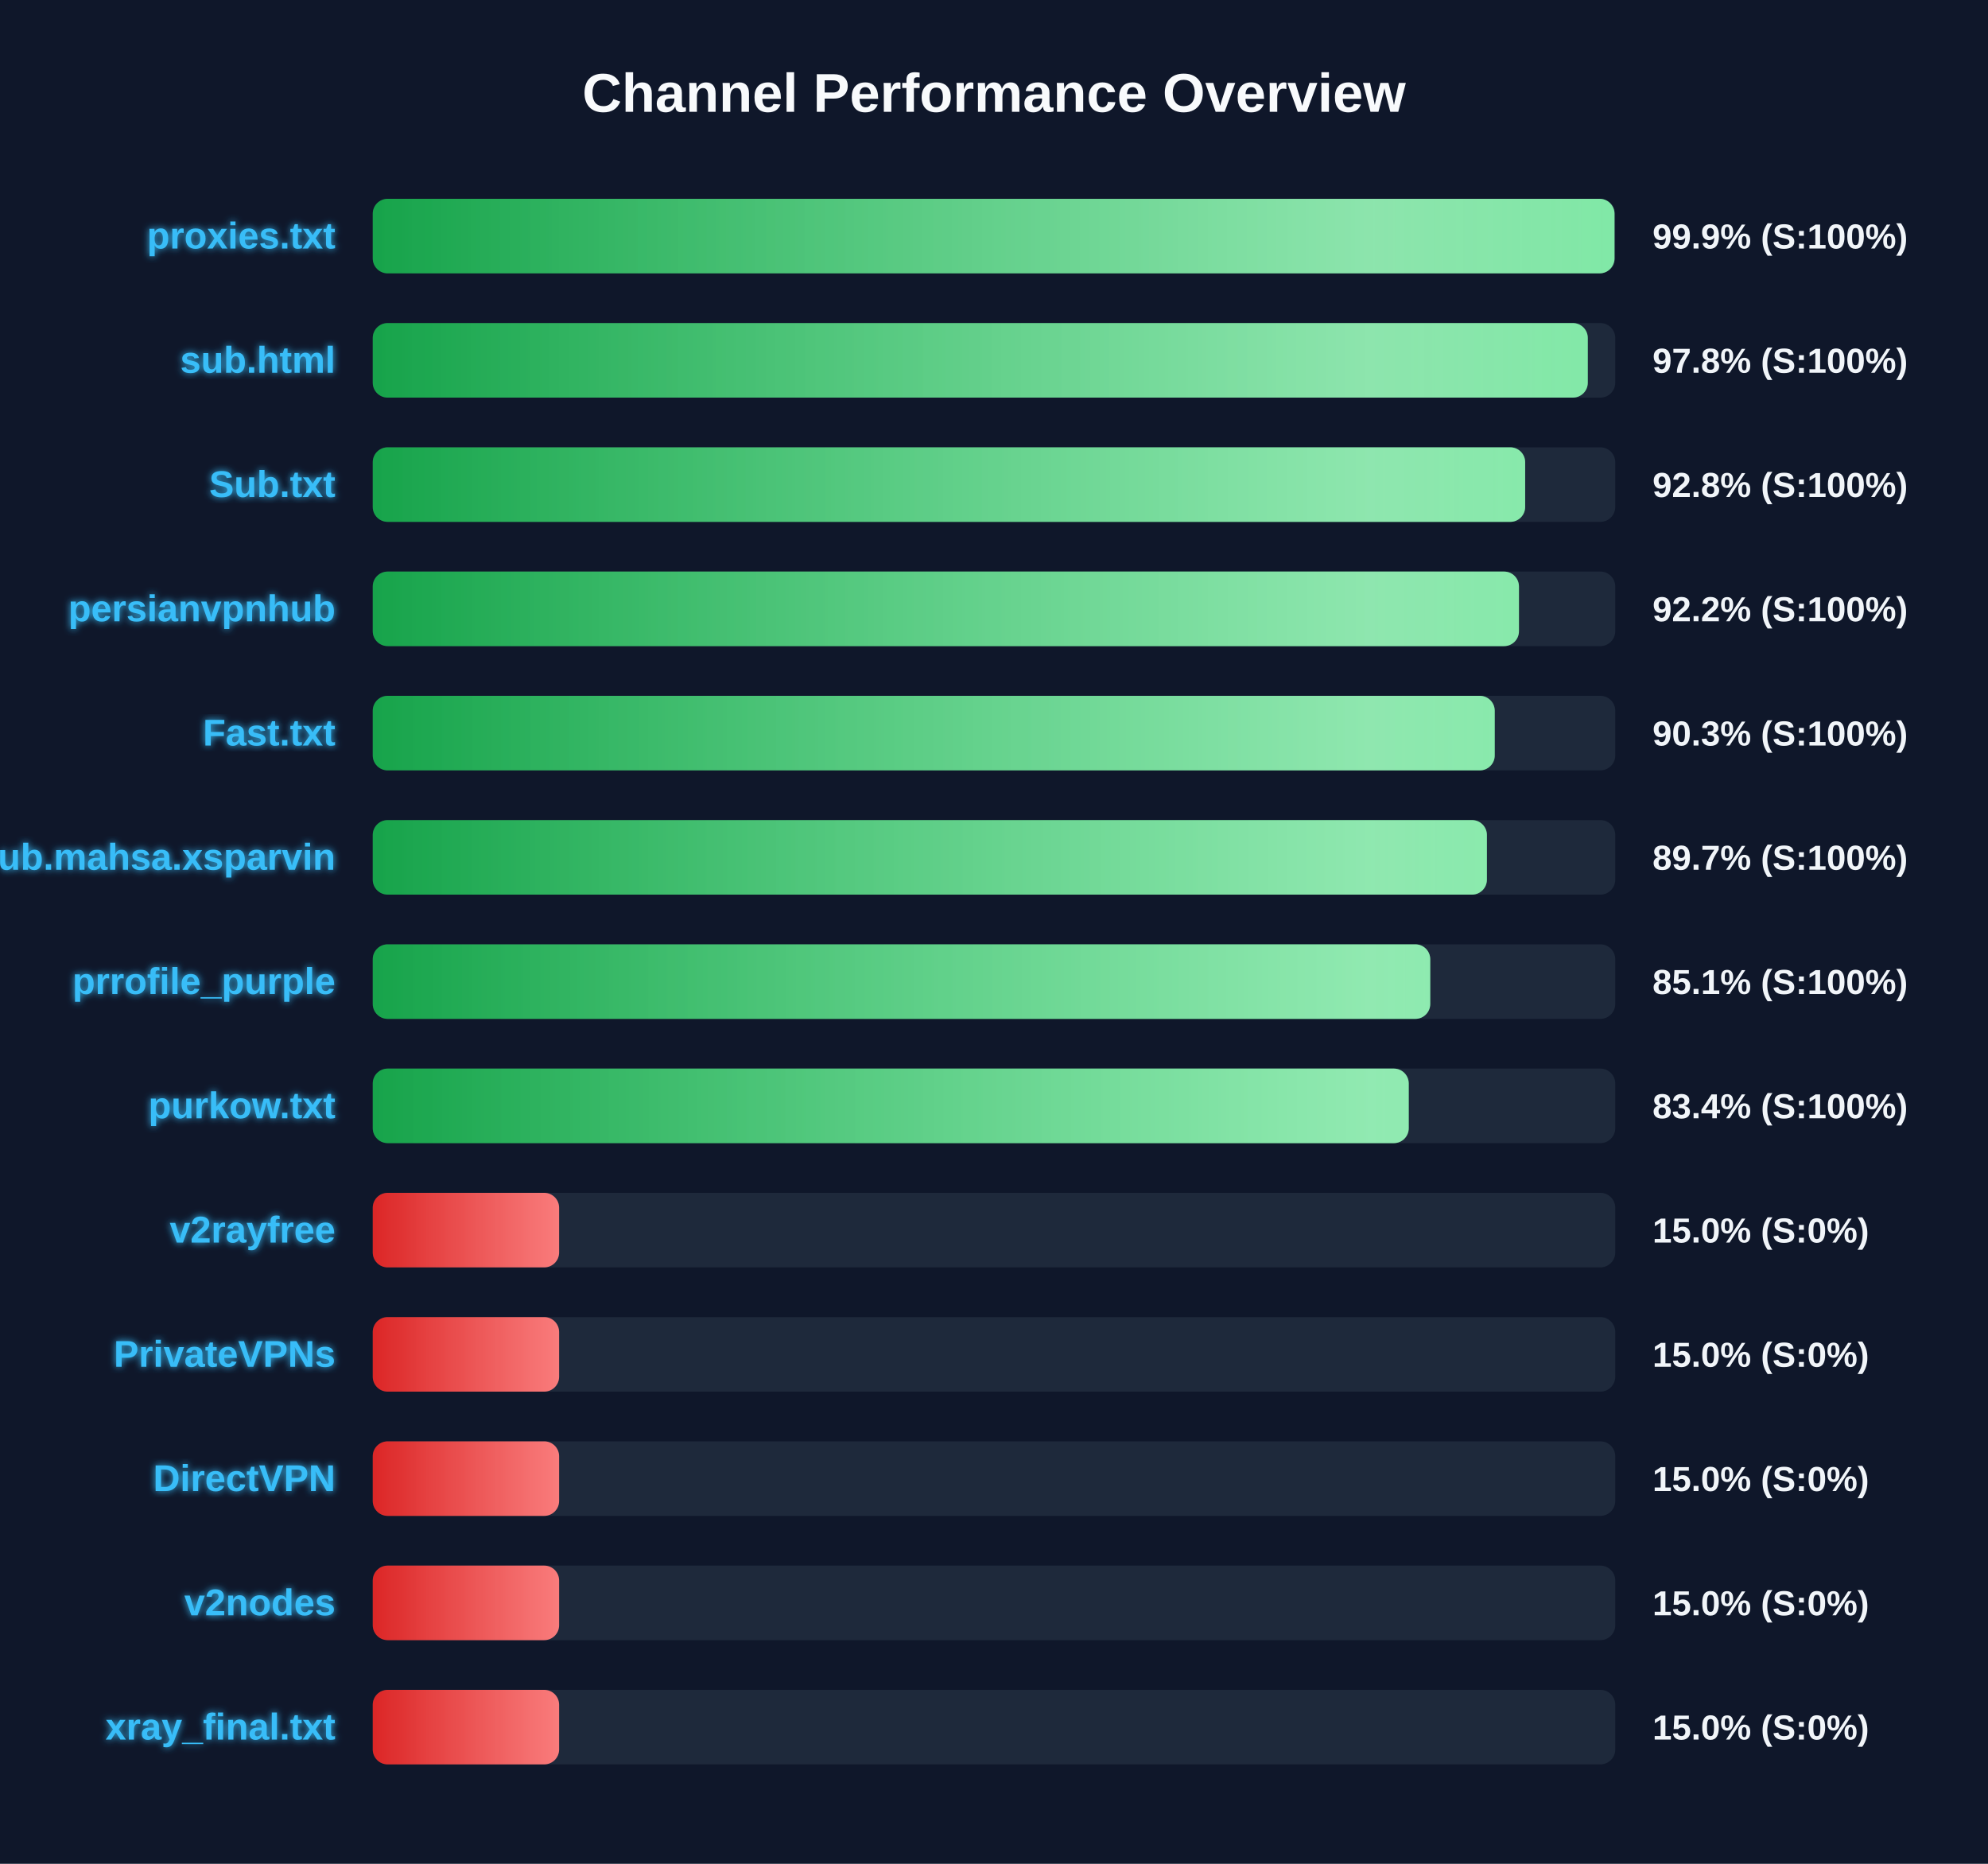
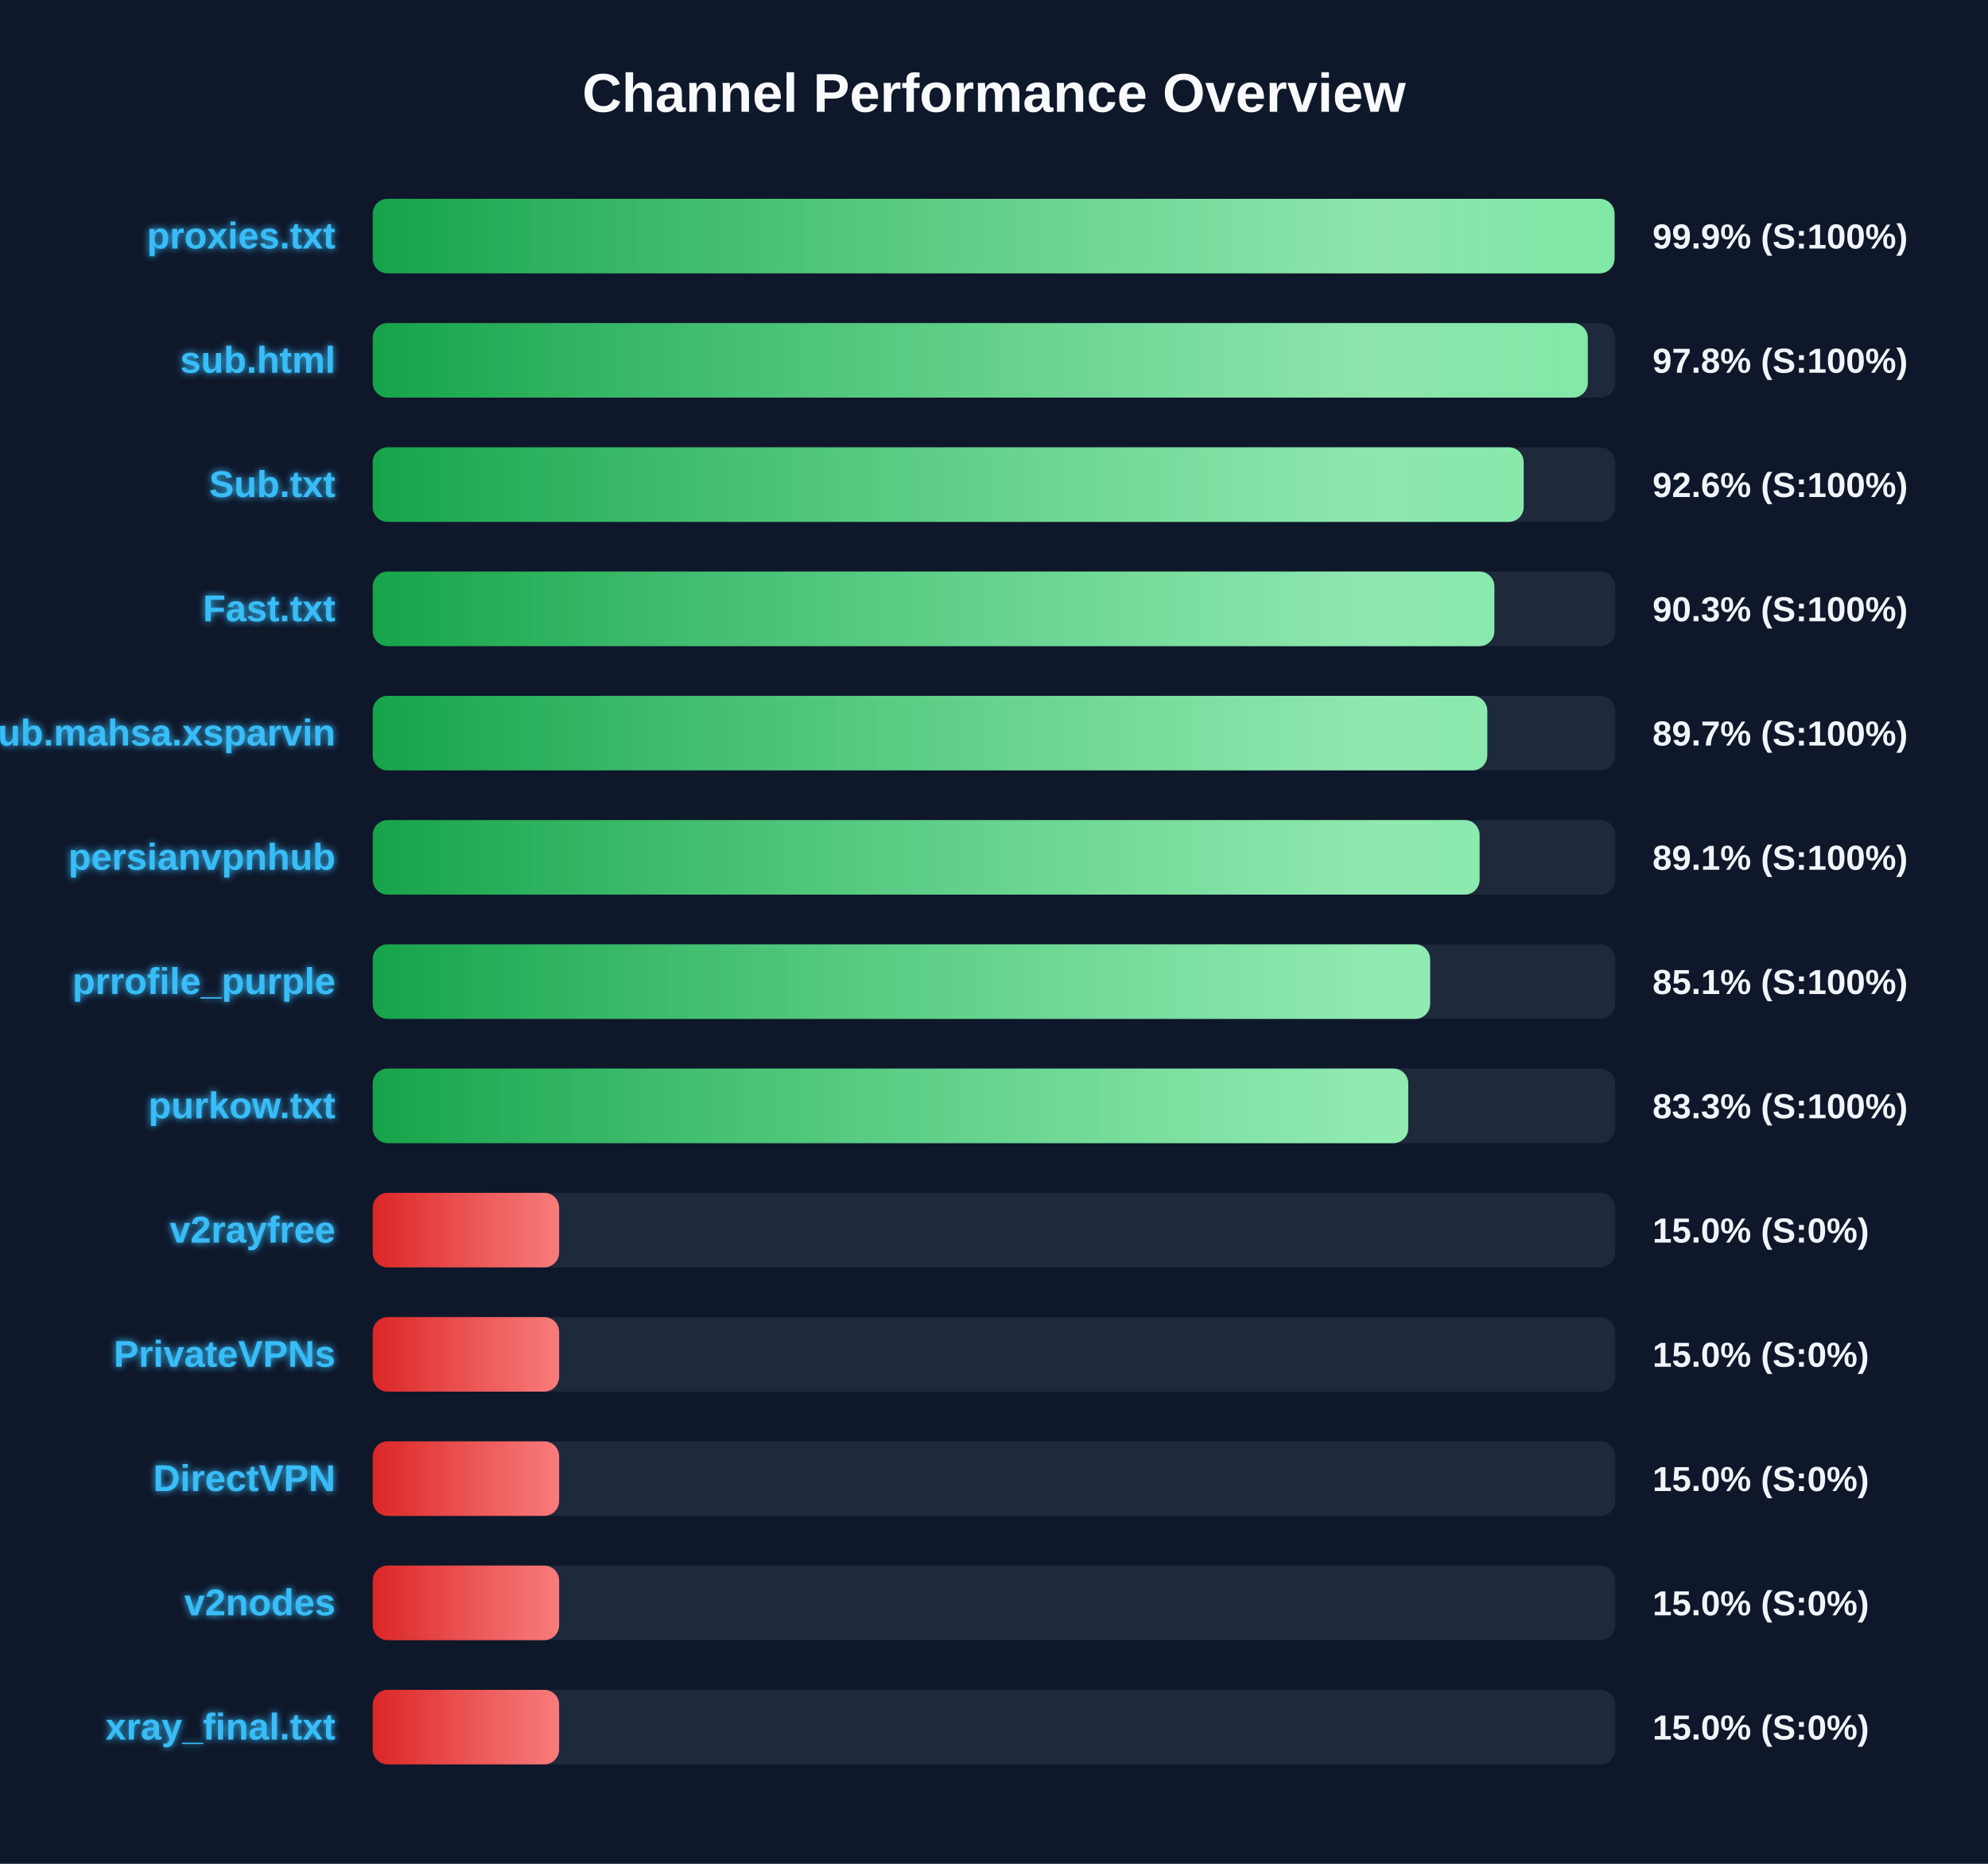
<svg xmlns="http://www.w3.org/2000/svg" width="800" height="750" version="1.1">
  <defs>
    <linearGradient id="grad-green" x1="0%" y1="0%" x2="100%" y2="0%">
      <stop offset="0%" stop-color="#16a34a" />
      <stop offset="100%" stop-color="#4ade80" />
    </linearGradient>
    <linearGradient id="grad-yellow" x1="0%" y1="0%" x2="100%" y2="0%">
      <stop offset="0%" stop-color="#ca8a04" />
      <stop offset="100%" stop-color="#fde047" />
    </linearGradient>
    <linearGradient id="grad-red" x1="0%" y1="0%" x2="100%" y2="0%">
      <stop offset="0%" stop-color="#dc2626" />
      <stop offset="100%" stop-color="#f87171" />
    </linearGradient>
    <linearGradient id="shimmer" x1="0%" y1="0%" x2="100%" y2="0%">
      <stop offset="0%" stop-color="rgba(255,255,255,0)" />
      <stop offset="50%" stop-color="rgba(255,255,255,0.4)" />
      <stop offset="100%" stop-color="rgba(255,255,255,0)" />
    </linearGradient>
    <filter id="glow" x="-20%" y="-20%" width="140%" height="140%">
      <feGaussianBlur stdDeviation="1.5" result="blur" />
      <feComposite in="SourceGraphic" in2="blur" operator="over" />
    </filter>
  </defs>
  <style>
        .bg-rect { fill: #0f172a; }
        .title { font: bold 22px 'Segoe UI', Arial, sans-serif; fill: #f8fafc; }
        .row { font: bold 15px 'Segoe UI', Arial, sans-serif; fill: #38bdf8; filter: url(#glow); }
        .score { font: bold 14px 'Segoe UI', Arial, sans-serif; fill: #f1f5f9; }
        @keyframes shimmer-anim {
            0% { transform: translateX(-100%); }
            100% { transform: translateX(200%); }
        }
        .shimmer-rect {
            animation: shimmer-anim 2.5s infinite linear;
        }
    </style>
  <rect width="100%" height="100%" class="bg-rect" />
  <text x="400" y="45" text-anchor="middle" class="title">Channel Performance Overview</text>
  <rect x="150" y="80" width="500" height="30" fill="#1e293b" rx="6" />
  <clipPath id="clip-0">
    <rect x="150" y="80" width="499.7" height="30" rx="6" />
  </clipPath>
  <rect x="150" y="80" width="499.7" height="30" fill="url(#grad-green)" rx="6" />
  <g clip-path="url(#clip-0)">
    <rect x="150" y="80" width="100%" height="30" fill="url(#shimmer)" class="shimmer-rect" />
  </g>
  <text x="135" y="100" text-anchor="end" class="row">proxies.txt</text>
  <text x="665" y="100" text-anchor="start" class="score">99.9% (S:100%)</text>
  <rect x="150" y="130" width="500" height="30" fill="#1e293b" rx="6" />
  <clipPath id="clip-1">
    <rect x="150" y="130" width="488.95" height="30" rx="6" />
  </clipPath>
  <rect x="150" y="130" width="488.95" height="30" fill="url(#grad-green)" rx="6" />
  <g clip-path="url(#clip-1)">
    <rect x="150" y="130" width="100%" height="30" fill="url(#shimmer)" class="shimmer-rect" />
  </g>
  <text x="135" y="150" text-anchor="end" class="row">sub.html</text>
  <text x="665" y="150" text-anchor="start" class="score">97.8% (S:100%)</text>
  <rect x="150" y="180" width="500" height="30" fill="#1e293b" rx="6" />
  <clipPath id="clip-2">
-     <rect x="150" y="180" width="463.75" height="30" rx="6" />
+     <rect x="150" y="180" width="463.15" height="30" rx="6" />
  </clipPath>
-   <rect x="150" y="180" width="463.75" height="30" fill="url(#grad-green)" rx="6" />
+   <rect x="150" y="180" width="463.15" height="30" fill="url(#grad-green)" rx="6" />
  <g clip-path="url(#clip-2)">
    <rect x="150" y="180" width="100%" height="30" fill="url(#shimmer)" class="shimmer-rect" />
  </g>
  <text x="135" y="200" text-anchor="end" class="row">Sub.txt</text>
-   <text x="665" y="200" text-anchor="start" class="score">92.8% (S:100%)</text>
+   <text x="665" y="200" text-anchor="start" class="score">92.6% (S:100%)</text>
  <rect x="150" y="230" width="500" height="30" fill="#1e293b" rx="6" />
  <clipPath id="clip-3">
-     <rect x="150" y="230" width="461.25" height="30" rx="6" />
+     <rect x="150" y="230" width="451.35" height="30" rx="6" />
  </clipPath>
-   <rect x="150" y="230" width="461.25" height="30" fill="url(#grad-green)" rx="6" />
+   <rect x="150" y="230" width="451.35" height="30" fill="url(#grad-green)" rx="6" />
  <g clip-path="url(#clip-3)">
    <rect x="150" y="230" width="100%" height="30" fill="url(#shimmer)" class="shimmer-rect" />
  </g>
-   <text x="135" y="250" text-anchor="end" class="row">persianvpnhub</text>
-   <text x="665" y="250" text-anchor="start" class="score">92.2% (S:100%)</text>
+   <text x="135" y="250" text-anchor="end" class="row">Fast.txt</text>
+   <text x="665" y="250" text-anchor="start" class="score">90.3% (S:100%)</text>
  <rect x="150" y="280" width="500" height="30" fill="#1e293b" rx="6" />
  <clipPath id="clip-4">
-     <rect x="150" y="280" width="451.5" height="30" rx="6" />
+     <rect x="150" y="280" width="448.5" height="30" rx="6" />
  </clipPath>
-   <rect x="150" y="280" width="451.5" height="30" fill="url(#grad-green)" rx="6" />
+   <rect x="150" y="280" width="448.5" height="30" fill="url(#grad-green)" rx="6" />
  <g clip-path="url(#clip-4)">
    <rect x="150" y="280" width="100%" height="30" fill="url(#shimmer)" class="shimmer-rect" />
  </g>
-   <text x="135" y="300" text-anchor="end" class="row">Fast.txt</text>
-   <text x="665" y="300" text-anchor="start" class="score">90.3% (S:100%)</text>
+   <text x="135" y="300" text-anchor="end" class="row">Sub.mahsa.xsparvin</text>
+   <text x="665" y="300" text-anchor="start" class="score">89.7% (S:100%)</text>
  <rect x="150" y="330" width="500" height="30" fill="#1e293b" rx="6" />
  <clipPath id="clip-5">
-     <rect x="150" y="330" width="448.35" height="30" rx="6" />
+     <rect x="150" y="330" width="445.4" height="30" rx="6" />
  </clipPath>
-   <rect x="150" y="330" width="448.35" height="30" fill="url(#grad-green)" rx="6" />
+   <rect x="150" y="330" width="445.4" height="30" fill="url(#grad-green)" rx="6" />
  <g clip-path="url(#clip-5)">
    <rect x="150" y="330" width="100%" height="30" fill="url(#shimmer)" class="shimmer-rect" />
  </g>
-   <text x="135" y="350" text-anchor="end" class="row">Sub.mahsa.xsparvin</text>
-   <text x="665" y="350" text-anchor="start" class="score">89.7% (S:100%)</text>
+   <text x="135" y="350" text-anchor="end" class="row">persianvpnhub</text>
+   <text x="665" y="350" text-anchor="start" class="score">89.1% (S:100%)</text>
  <rect x="150" y="380" width="500" height="30" fill="#1e293b" rx="6" />
  <clipPath id="clip-6">
-     <rect x="150" y="380" width="425.55" height="30" rx="6" />
+     <rect x="150" y="380" width="425.5" height="30" rx="6" />
  </clipPath>
-   <rect x="150" y="380" width="425.55" height="30" fill="url(#grad-green)" rx="6" />
+   <rect x="150" y="380" width="425.5" height="30" fill="url(#grad-green)" rx="6" />
  <g clip-path="url(#clip-6)">
    <rect x="150" y="380" width="100%" height="30" fill="url(#shimmer)" class="shimmer-rect" />
  </g>
  <text x="135" y="400" text-anchor="end" class="row">prrofile_purple</text>
  <text x="665" y="400" text-anchor="start" class="score">85.1% (S:100%)</text>
  <rect x="150" y="430" width="500" height="30" fill="#1e293b" rx="6" />
  <clipPath id="clip-7">
-     <rect x="150" y="430" width="416.9" height="30" rx="6" />
+     <rect x="150" y="430" width="416.7" height="30" rx="6" />
  </clipPath>
-   <rect x="150" y="430" width="416.9" height="30" fill="url(#grad-green)" rx="6" />
+   <rect x="150" y="430" width="416.7" height="30" fill="url(#grad-green)" rx="6" />
  <g clip-path="url(#clip-7)">
    <rect x="150" y="430" width="100%" height="30" fill="url(#shimmer)" class="shimmer-rect" />
  </g>
  <text x="135" y="450" text-anchor="end" class="row">purkow.txt</text>
-   <text x="665" y="450" text-anchor="start" class="score">83.4% (S:100%)</text>
+   <text x="665" y="450" text-anchor="start" class="score">83.3% (S:100%)</text>
  <rect x="150" y="480" width="500" height="30" fill="#1e293b" rx="6" />
  <clipPath id="clip-8">
    <rect x="150" y="480" width="75.0" height="30" rx="6" />
  </clipPath>
  <rect x="150" y="480" width="75.0" height="30" fill="url(#grad-red)" rx="6" />
  <g clip-path="url(#clip-8)">
    <rect x="150" y="480" width="100%" height="30" fill="url(#shimmer)" class="shimmer-rect" />
  </g>
  <text x="135" y="500" text-anchor="end" class="row">v2rayfree</text>
  <text x="665" y="500" text-anchor="start" class="score">15.0% (S:0%)</text>
  <rect x="150" y="530" width="500" height="30" fill="#1e293b" rx="6" />
  <clipPath id="clip-9">
    <rect x="150" y="530" width="75.0" height="30" rx="6" />
  </clipPath>
  <rect x="150" y="530" width="75.0" height="30" fill="url(#grad-red)" rx="6" />
  <g clip-path="url(#clip-9)">
    <rect x="150" y="530" width="100%" height="30" fill="url(#shimmer)" class="shimmer-rect" />
  </g>
  <text x="135" y="550" text-anchor="end" class="row">PrivateVPNs</text>
  <text x="665" y="550" text-anchor="start" class="score">15.0% (S:0%)</text>
  <rect x="150" y="580" width="500" height="30" fill="#1e293b" rx="6" />
  <clipPath id="clip-10">
    <rect x="150" y="580" width="75.0" height="30" rx="6" />
  </clipPath>
  <rect x="150" y="580" width="75.0" height="30" fill="url(#grad-red)" rx="6" />
  <g clip-path="url(#clip-10)">
    <rect x="150" y="580" width="100%" height="30" fill="url(#shimmer)" class="shimmer-rect" />
  </g>
  <text x="135" y="600" text-anchor="end" class="row">DirectVPN</text>
  <text x="665" y="600" text-anchor="start" class="score">15.0% (S:0%)</text>
  <rect x="150" y="630" width="500" height="30" fill="#1e293b" rx="6" />
  <clipPath id="clip-11">
    <rect x="150" y="630" width="75.0" height="30" rx="6" />
  </clipPath>
  <rect x="150" y="630" width="75.0" height="30" fill="url(#grad-red)" rx="6" />
  <g clip-path="url(#clip-11)">
    <rect x="150" y="630" width="100%" height="30" fill="url(#shimmer)" class="shimmer-rect" />
  </g>
  <text x="135" y="650" text-anchor="end" class="row">v2nodes</text>
  <text x="665" y="650" text-anchor="start" class="score">15.0% (S:0%)</text>
  <rect x="150" y="680" width="500" height="30" fill="#1e293b" rx="6" />
  <clipPath id="clip-12">
    <rect x="150" y="680" width="75.0" height="30" rx="6" />
  </clipPath>
  <rect x="150" y="680" width="75.0" height="30" fill="url(#grad-red)" rx="6" />
  <g clip-path="url(#clip-12)">
    <rect x="150" y="680" width="100%" height="30" fill="url(#shimmer)" class="shimmer-rect" />
  </g>
  <text x="135" y="700" text-anchor="end" class="row">xray_final.txt</text>
  <text x="665" y="700" text-anchor="start" class="score">15.0% (S:0%)</text>
</svg>
